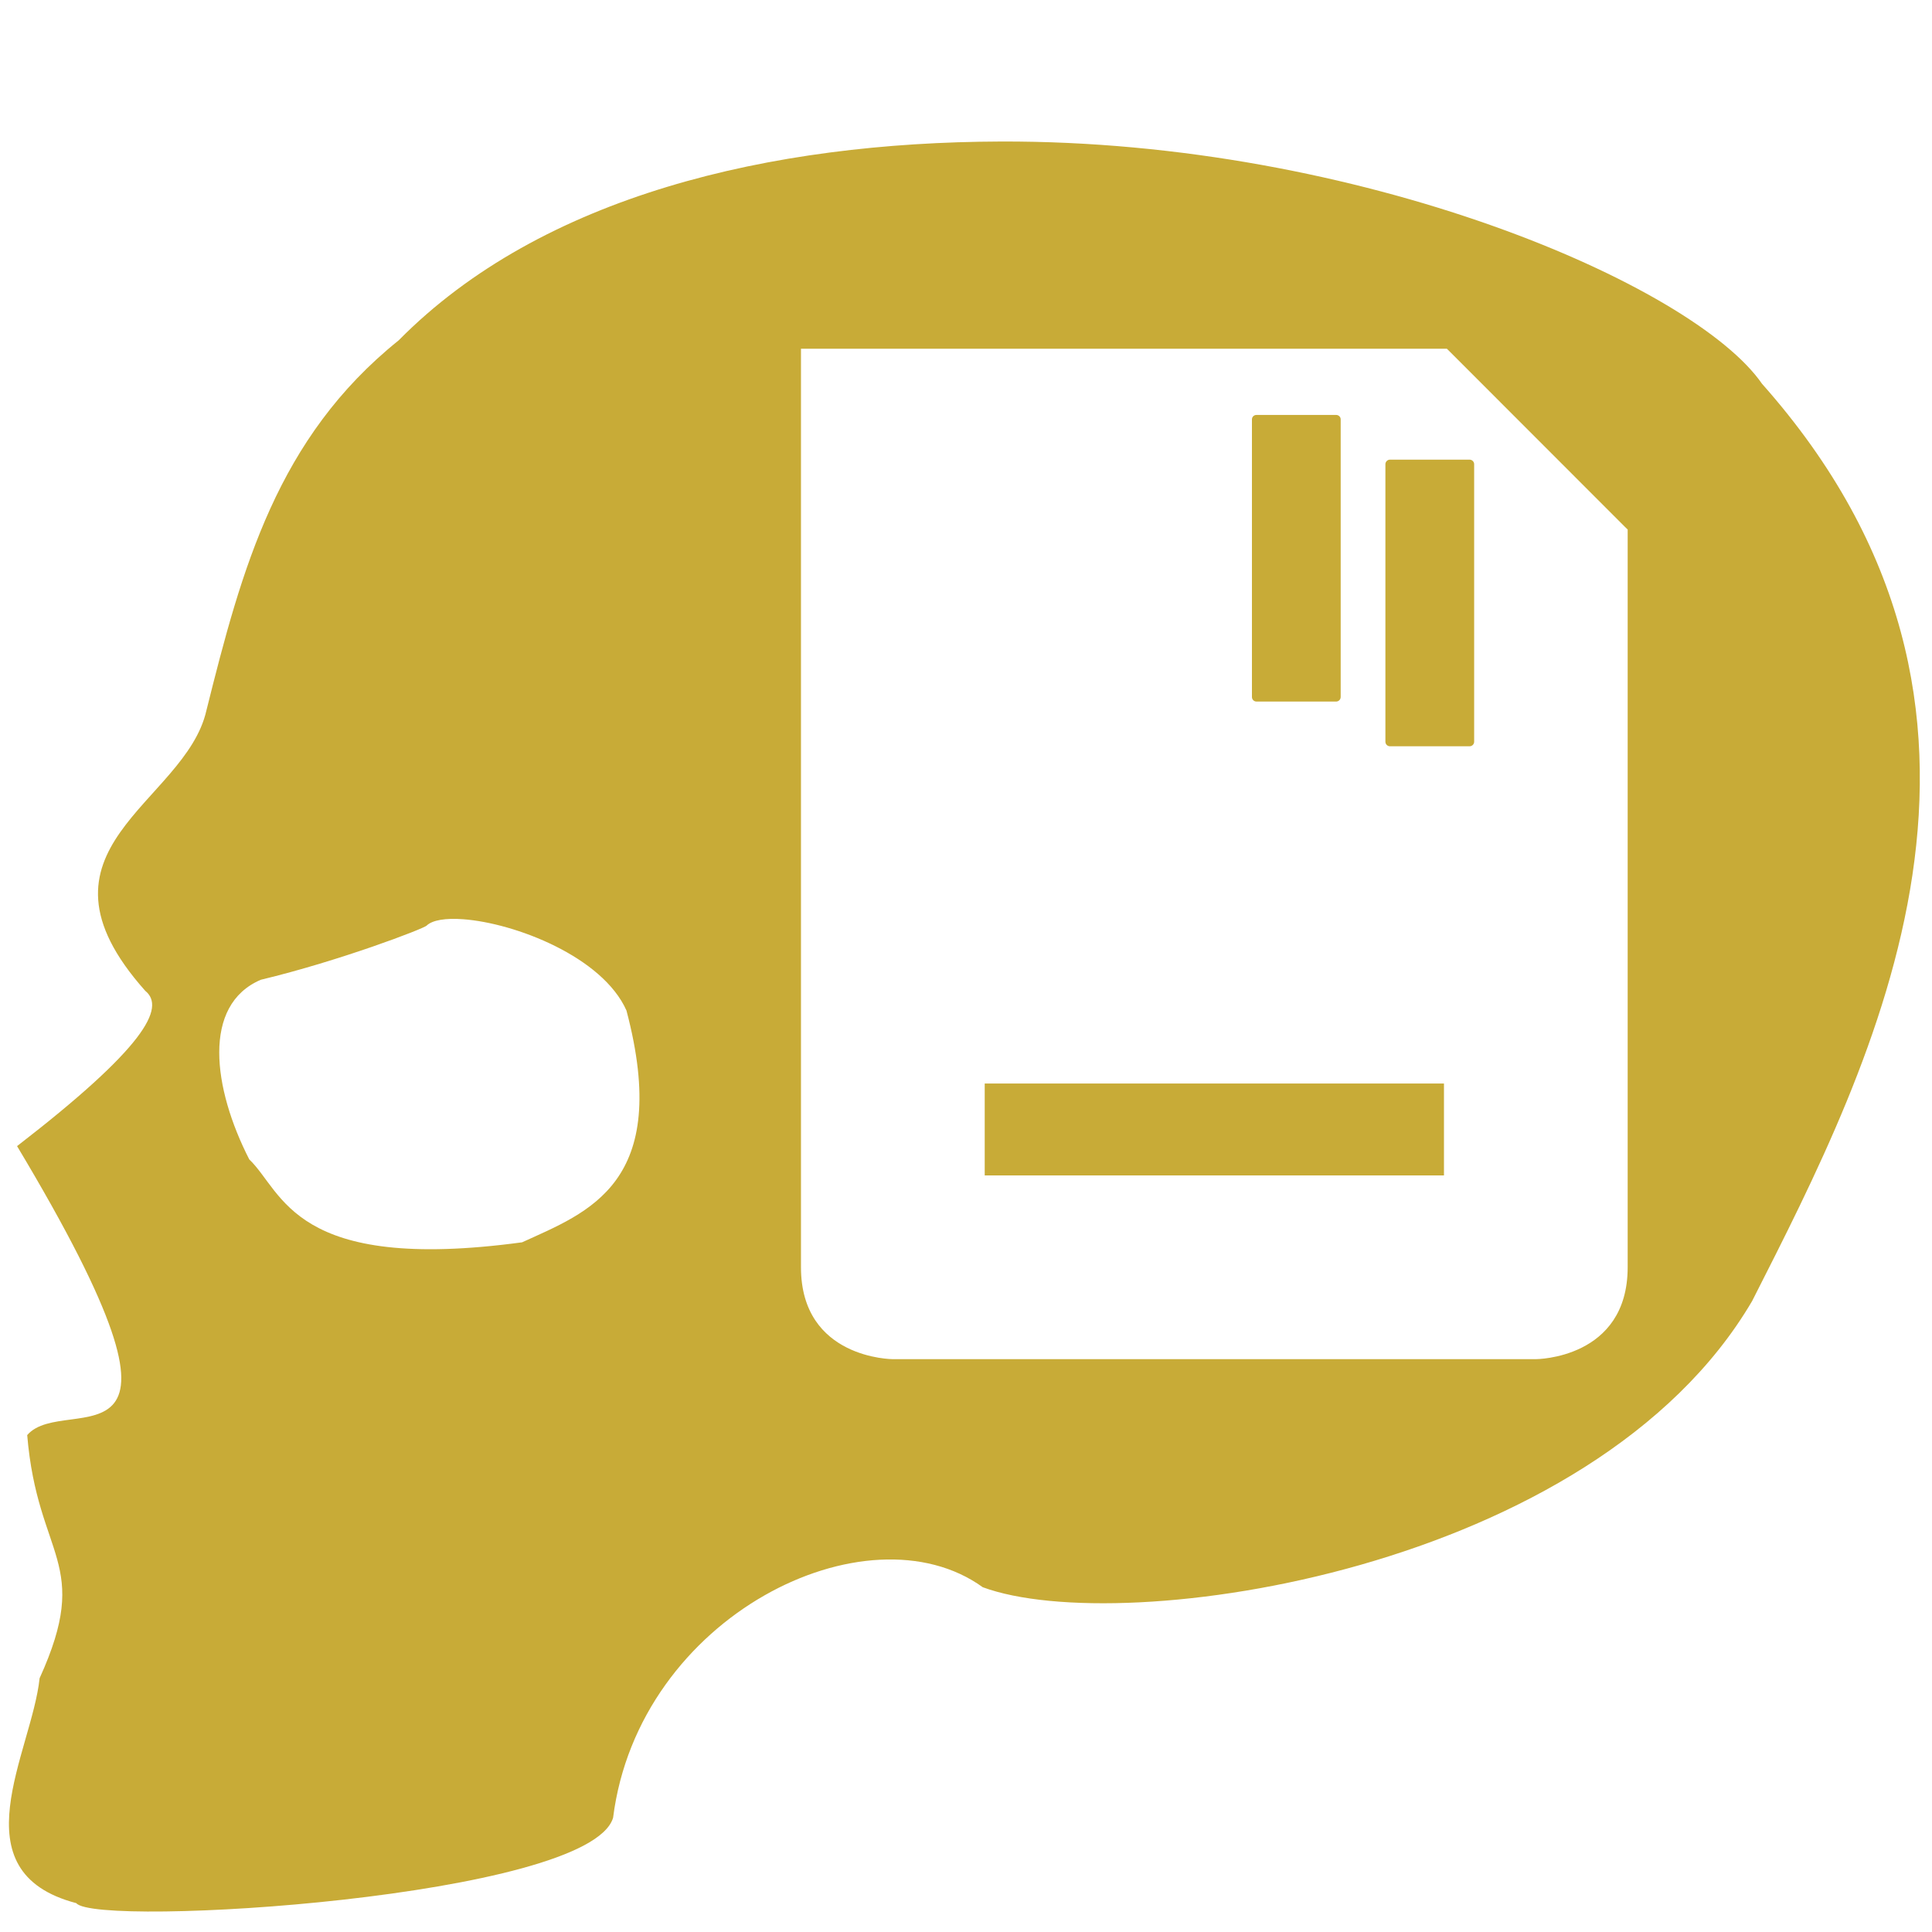
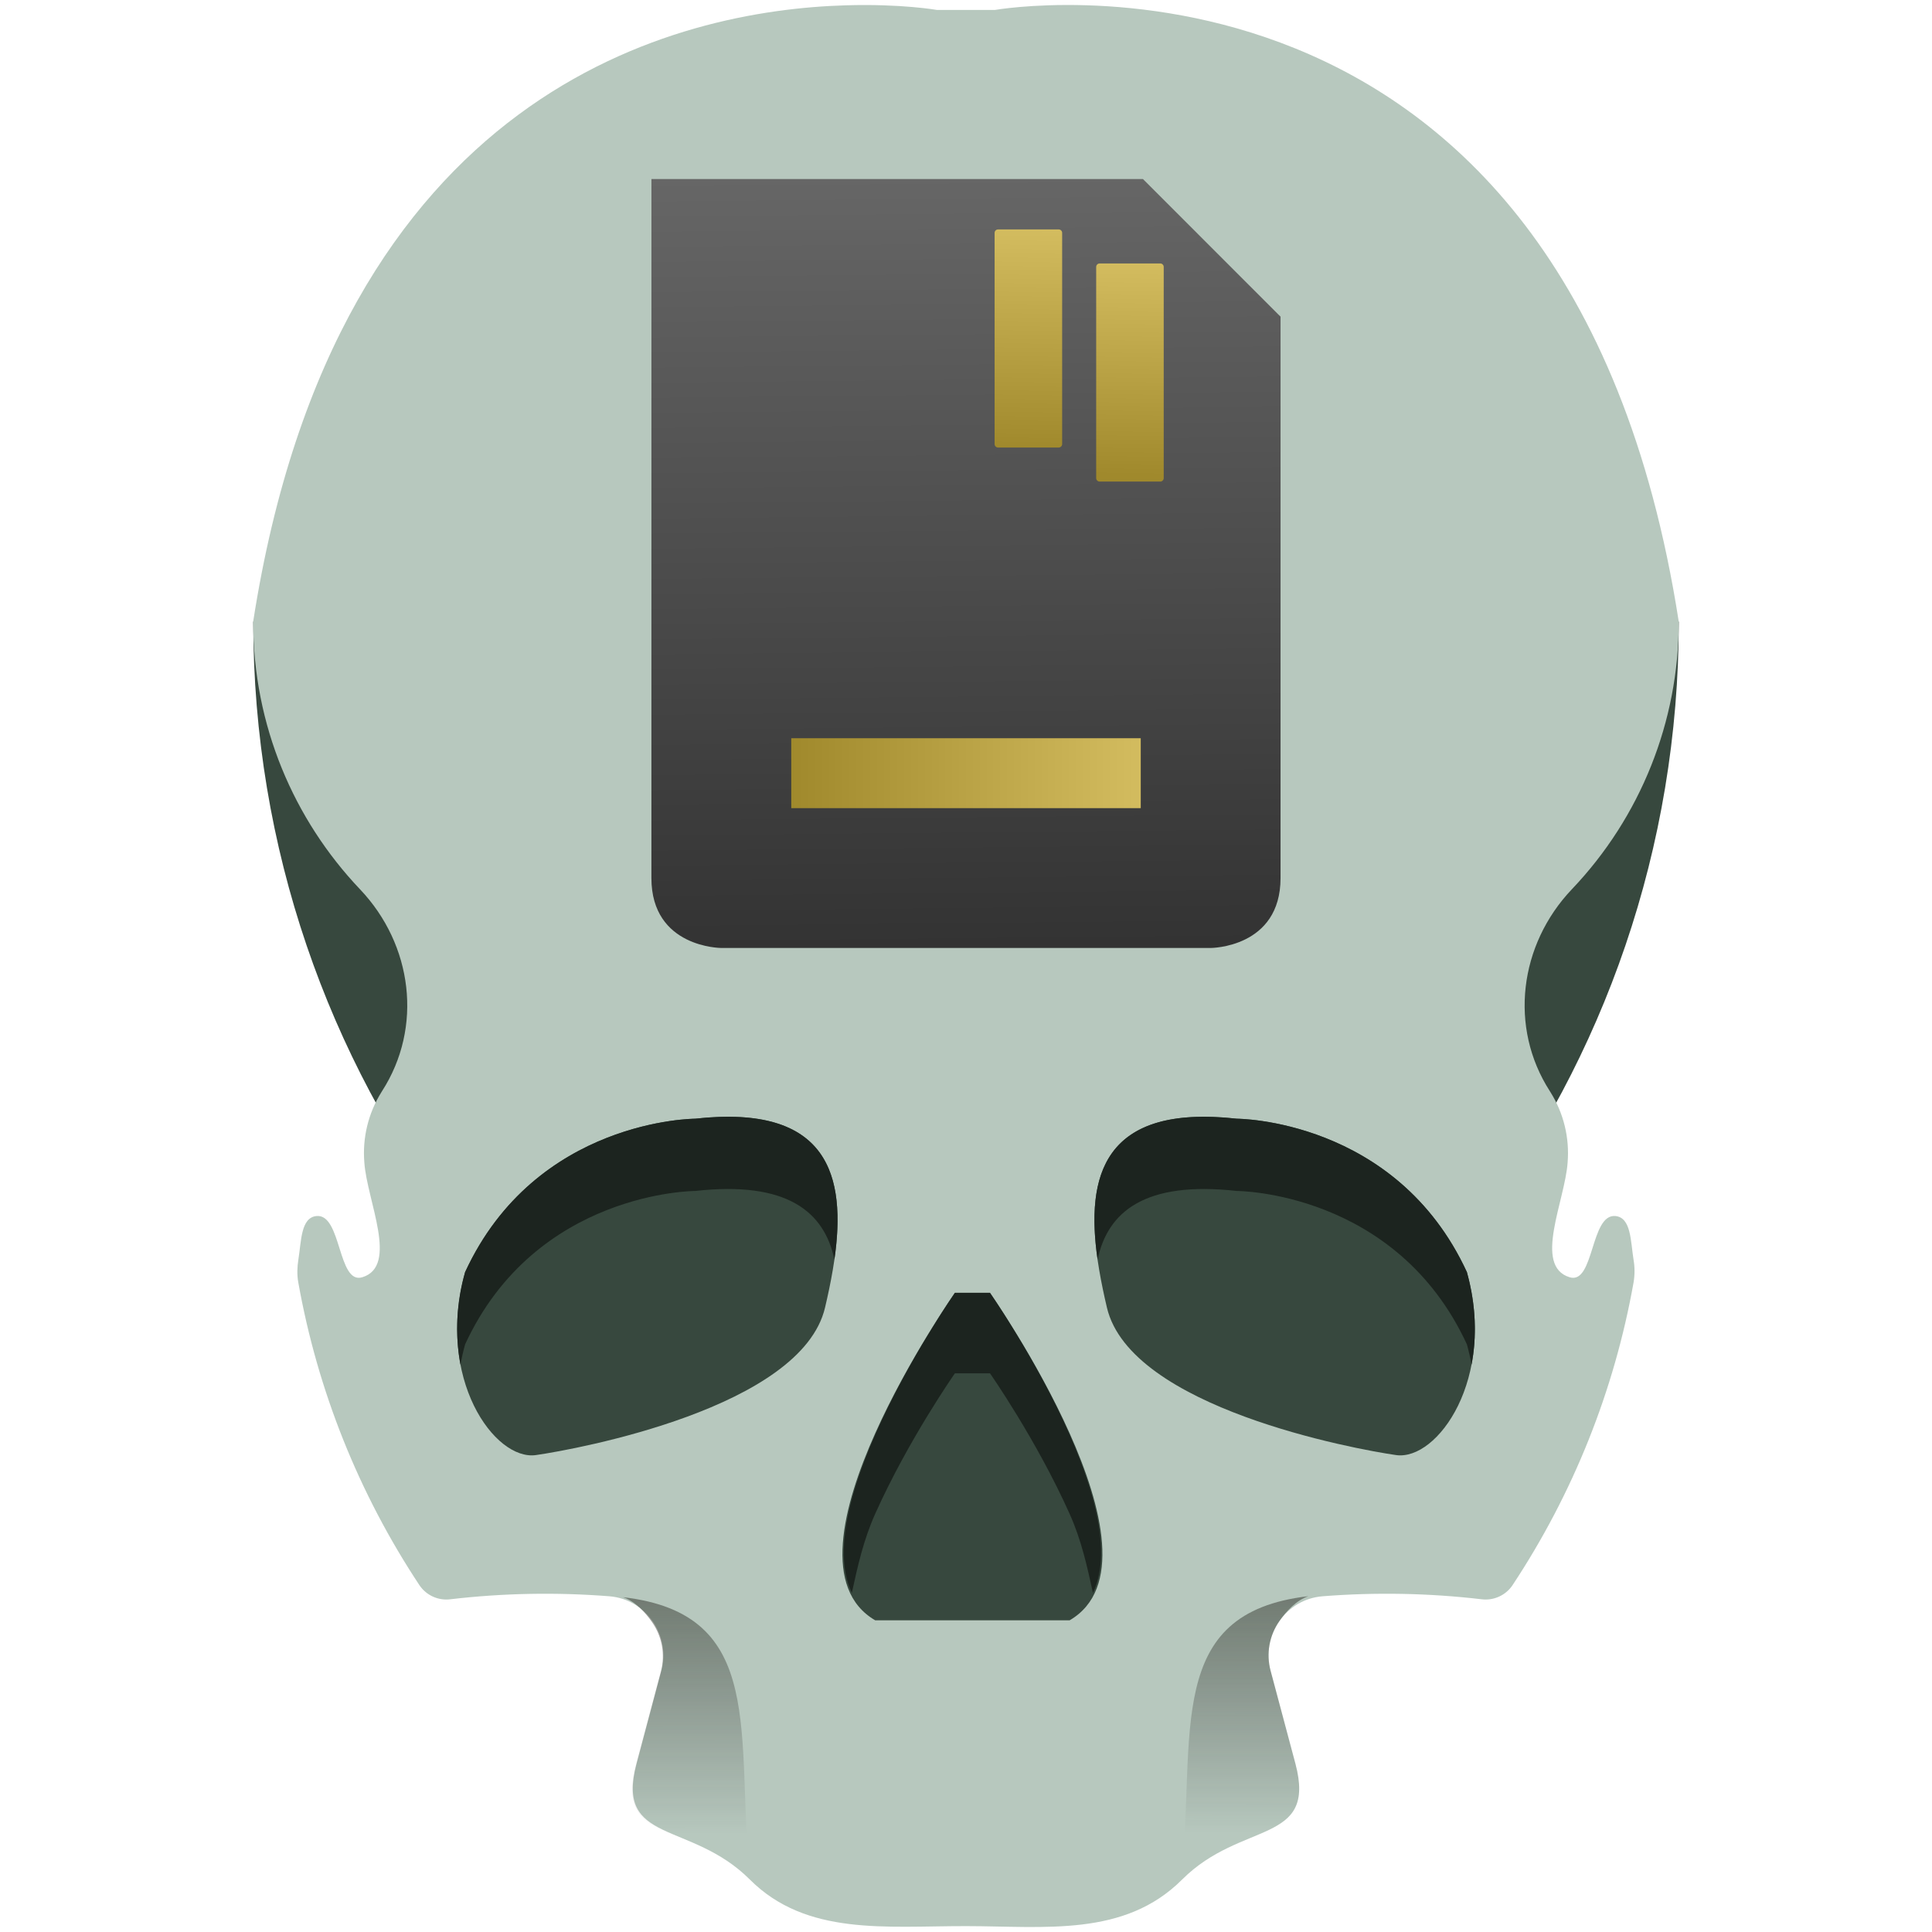
- <svg xmlns="http://www.w3.org/2000/svg" version="1.1" id="Capa_1" x="0px" y="0px" viewBox="0 0 48 48" xml:space="preserve" width="48" height="48">
-   <defs id="defs51">
- 	
- 	
- 	
- 	
- 	
- 	
- 	
- </defs>
-   <path style="fill:#c8ab37;stroke:none;stroke-width:0.338;stroke-linecap:butt;stroke-linejoin:miter;stroke-miterlimit:4;stroke-dasharray:none;stroke-opacity:1" d="M 24.865 3.516 C 19.15 3.534 13.46 4.856 9.906 8.455 C 6.888 10.88 6.013 14.104 5.127 17.656 C 4.601 19.97 0.452 21.076 3.609 24.617 C 4.125 25.036 3.588 26.032 0.424 28.475 C 5.556 37.038 1.639 34.541 0.676 35.654 C 0.932 38.727 2.301 38.797 0.984 41.695 C 0.79 43.536 -1.09 46.501 1.895 47.283 C 2.389 47.897 14.64 47.147 15.232 45.162 C 15.867 40.139 21.554 37.368 24.416 39.434 C 27.889 40.718 39.592 39.041 43.531 32.324 C 46.582 26.317 51.019 17.694 43.777 9.535 C 42.072 7.07 33.781 3.486 24.865 3.516 z M 19.9 8.664 L 35.875 8.664 L 35.947 8.664 L 36.018 8.734 L 40.367 13.086 L 40.439 13.156 L 40.439 13.229 L 40.439 31.484 C 40.439 33.766 38.158 33.768 38.158 33.768 L 22.182 33.768 C 22.182 33.768 19.9 33.766 19.9 31.484 L 19.9 8.664 z M 31.217 10.309 C 31.154 10.309 31.104 10.357 31.104 10.42 L 31.104 17.316 C 31.104 17.379 31.154 17.43 31.217 17.43 L 33.195 17.43 C 33.258 17.43 33.309 17.379 33.309 17.316 L 33.309 10.42 C 33.309 10.357 33.258 10.309 33.195 10.309 L 31.217 10.309 z M 34.533 11.42 C 34.471 11.42 34.42 11.471 34.42 11.533 L 34.42 18.428 C 34.42 18.49 34.471 18.541 34.533 18.541 L 36.512 18.541 C 36.574 18.541 36.625 18.49 36.625 18.428 L 36.625 11.533 C 36.625 11.471 36.574 11.42 36.512 11.42 L 34.533 11.42 z M 11.506 22.838 C 12.798 22.933 14.967 23.769 15.564 25.105 C 16.7 29.404 14.604 30.118 12.971 30.865 C 7.277 31.636 7.041 29.612 6.193 28.805 C 5.287 27.034 5.014 24.968 6.48 24.342 C 8.453 23.868 10.519 23.075 10.598 22.998 C 10.742 22.857 11.075 22.806 11.506 22.838 z M 24.465 26.92 L 24.465 29.203 L 35.875 29.203 L 35.875 26.92 L 24.465 26.92 z " id="path867" />
-   <g id="g18" transform="translate(0,-417.383)">
- </g>
-   <g id="g20" transform="translate(0,-417.383)">
- </g>
-   <g id="g22" transform="translate(0,-417.383)">
- </g>
-   <g id="g24" transform="translate(0,-417.383)">
- </g>
-   <g id="g26" transform="translate(0,-417.383)">
- </g>
-   <g id="g28" transform="translate(0,-417.383)">
- </g>
-   <g id="g30" transform="translate(0,-417.383)">
- </g>
-   <g id="g32" transform="translate(0,-417.383)">
- </g>
-   <g id="g34" transform="translate(0,-417.383)">
- </g>
-   <g id="g36" transform="translate(0,-417.383)">
- </g>
-   <g id="g38" transform="translate(0,-417.383)">
- </g>
-   <g id="g40" transform="translate(0,-417.383)">
- </g>
-   <g id="g42" transform="translate(0,-417.383)">
- </g>
-   <g id="g44" transform="translate(0,-417.383)">
- </g>
-   <g id="g46" transform="translate(0,-417.383)">
- </g>
+ <svg xmlns="http://www.w3.org/2000/svg" xmlns:xlink="http://www.w3.org/1999/xlink" width="48" height="48">
+   <defs>
+     <linearGradient xlink:href="#a" id="d" x1="17.099" y1="39.678" x2="17.104" y2="45.571" gradientUnits="userSpaceOnUse" />
+     <linearGradient id="a">
+       <stop offset="0" stop-color="#22241c" />
+       <stop offset="1" stop-color="#1a1a1a" stop-opacity="0" />
+     </linearGradient>
+     <linearGradient gradientTransform="matrix(-1 0 0 1 47.986 -.025)" xlink:href="#a" id="e" x1="17.099" y1="39.678" x2="17.104" y2="45.571" gradientUnits="userSpaceOnUse" />
+     <linearGradient xlink:href="#b" id="f" x1="-19.853" y1="33.787" x2="-20.1" y2="8.664" gradientUnits="userSpaceOnUse" gradientTransform="translate(40)" />
+     <linearGradient id="b">
+       <stop offset="0" stop-color="#333" />
+       <stop offset="1" stop-color="#666" />
+     </linearGradient>
+     <linearGradient xlink:href="#c" id="g" x1="31.104" y1="17.443" x2="31.217" y2="10.309" gradientUnits="userSpaceOnUse" />
+     <linearGradient id="c">
+       <stop offset="0" stop-color="#a0892c" />
+       <stop offset="1" stop-color="#d3bc5f" />
+     </linearGradient>
+     <linearGradient xlink:href="#c" id="h" gradientUnits="userSpaceOnUse" x1="34.42" y1="18.308" x2="34.533" y2="11.42" />
+     <linearGradient xlink:href="#c" id="i" x1="24.465" y1="28.062" x2="35.875" y2="28.062" gradientUnits="userSpaceOnUse" />
+   </defs>
+   <path d="M6.292 15.444c0 11.261 7.46 20.777 17.708 23.881 10.248-3.104 17.709-12.62 17.709-23.88H6.292z" fill="#37483e" />
+   <path d="M21.012.132C16.88.254 8.358 2.159 6.29 15.444c0 2.578 1.01 4.92 2.656 6.652 1.304 1.372 1.57 3.423.545 5.014l-.014.023a2.853 2.853 0 0 0-.425 1.749c.065.95.86 2.572-.051 2.851-.613.188-.512-1.582-1.137-1.521-.393.037-.377.627-.451 1.082-.03.188-.036.38-.002.568a19.98 19.98 0 0 0 3.012 7.525.805.805 0 0 0 .77.346 20.278 20.278 0 0 1 3.947-.074c.91.072 1.526.97 1.29 1.853l-.615 2.305c-.536 2.017 1.339 1.405 2.815 2.88 1.403 1.404 3.38 1.155 5.369 1.157 1.961.002 3.937.276 5.369-1.156 1.476-1.476 3.353-.861 2.816-2.879l-.617-2.309c-.236-.883.381-1.78 1.293-1.851a20.253 20.253 0 0 1 3.946.074.804.804 0 0 0 .77-.346 19.985 19.985 0 0 0 3.01-7.527 1.686 1.686 0 0 0-.001-.564c-.074-.456-.057-1.047-.451-1.084-.624-.059-.525 1.71-1.137 1.521-.911-.28-.115-1.9-.05-2.85a2.848 2.848 0 0 0-.427-1.75l-.013-.021c-1.026-1.591-.76-3.645.545-5.018a9.62 9.62 0 0 0 2.656-6.65C38.953-2.269 24.72.247 24.72.247h-1.442S22.39.09 21.012.132z" fill="#b7c8be" />
+   <path d="M17.273 27.794s-3.959 0-5.718 3.812c-.733 2.639.733 4.691 1.76 4.545 1.026-.147 6.597-1.173 7.183-3.665.587-2.493.733-5.132-3.225-4.692zM30.727 27.794s3.958 0 5.718 3.812c.733 2.639-.733 4.691-1.76 4.545-1.026-.147-6.597-1.173-7.184-3.665-.586-2.493-.733-5.132 3.226-4.692zM24.595 32.119s4.619 6.597 1.98 8.137h-2.64-2.191c-2.639-1.54 1.98-8.137 1.98-8.137z" fill="#37483e" />
+   <g fill="#1c241f">
+     <path d="M27.269 31.292c.252-1.182 1.168-1.958 3.458-1.703 0 0 3.958 0 5.718 3.812.047.17.085.338.115.503.129-.671.119-1.455-.115-2.298-1.76-3.812-5.718-3.812-5.718-3.812-3.326-.37-3.754 1.434-3.458 3.498zM20.731 31.292c-.252-1.182-1.168-1.958-3.458-1.703 0 0-3.958 0-5.718 3.812-.047.17-.085.338-.115.503a5.028 5.028 0 0 1 .115-2.298c1.76-3.812 5.718-3.812 5.718-3.812 3.326-.37 3.754 1.434 3.458 3.498z" />
+   </g>
+   <path d="M23.725 32.12s-3.642 5.227-2.561 7.453c.142-.645.283-1.3.58-1.963.825-1.842 1.98-3.49 1.98-3.49h.872s1.153 1.648 1.978 3.49c.298.664.438 1.319.58 1.965 1.085-2.225-2.558-7.455-2.558-7.455z" fill="#1c241f" />
+   <path d="M15.48 39.682c.299.103.55.373.723.623.238.344.333.789.215 1.23l-.615 2.306c-.134.504-.118.844.006 1.093.123.25.353.407.646.55.574.277 1.39.51 2.117 1.212l.059.002c-.355-3.622.437-6.601-3.15-7.016z" opacity=".471" fill="url(#d)" />
+   <path d="M32.506 39.657c-.299.102-.55.373-.723.623a1.482 1.482 0 0 0-.215 1.23l.616 2.305c.134.504.117.845-.006 1.094-.124.25-.354.407-.647.549-.574.277-1.39.51-2.117 1.213l-.059.002c.355-3.623-.437-6.602 3.15-7.016z" opacity=".471" fill="url(#e)" />
+   <path d="M19.9 8.664h16.047l.07.07 4.35 4.352.072.07v18.328c0 2.282-2.28 2.284-2.28 2.284H22.181s-2.282-.002-2.282-2.284z" fill="url(#f)" transform="matrix(.76099 0 0 .76099 1.041 -2.145)" />
+   <path d="M31.217 10.309a.112.112 0 0 0-.113.11v6.897c0 .063.05.114.113.114h1.978c.063 0 .114-.051.114-.114V10.42a.112.112 0 0 0-.114-.111z" fill="url(#g)" transform="matrix(.76099 0 0 .76099 1.041 -2.145)" />
+   <path d="M34.533 11.42a.113.113 0 0 0-.113.113v6.895c0 .062.05.113.113.113h1.979c.062 0 .113-.05.113-.113v-6.895a.113.113 0 0 0-.113-.113z" fill="url(#h)" transform="matrix(.76099 0 0 .76099 1.041 -2.145)" />
+   <path d="M24.465 26.92v2.283h11.41V26.92z" fill="url(#i)" transform="matrix(.76099 0 0 .76099 1.041 -2.145)" />
</svg>
